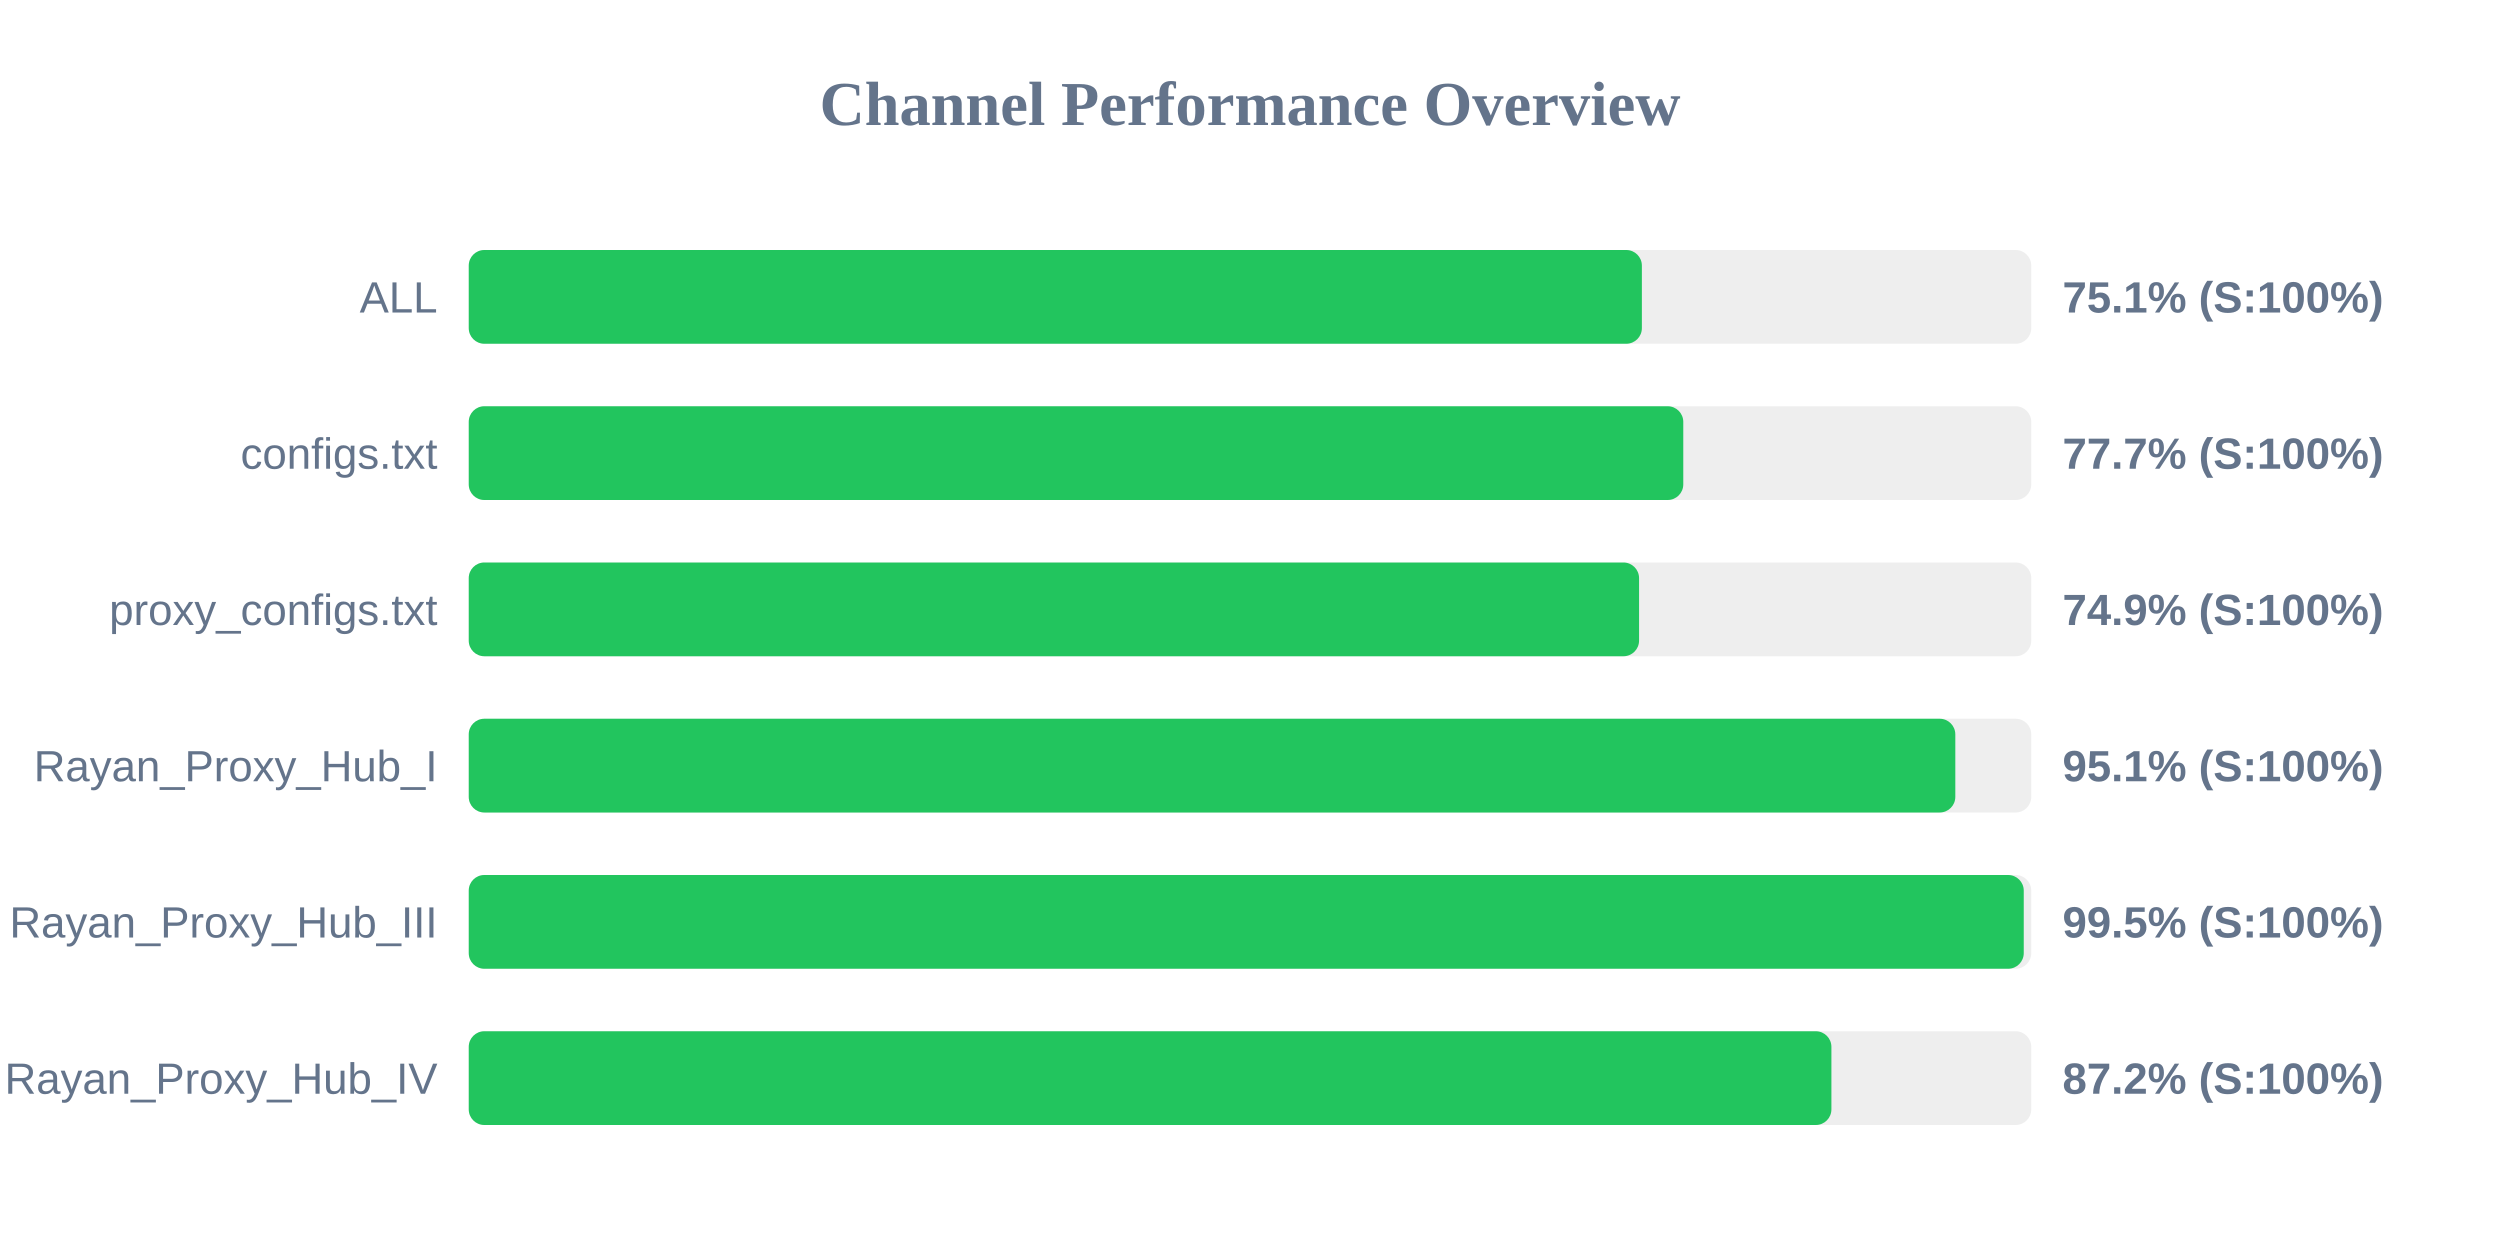
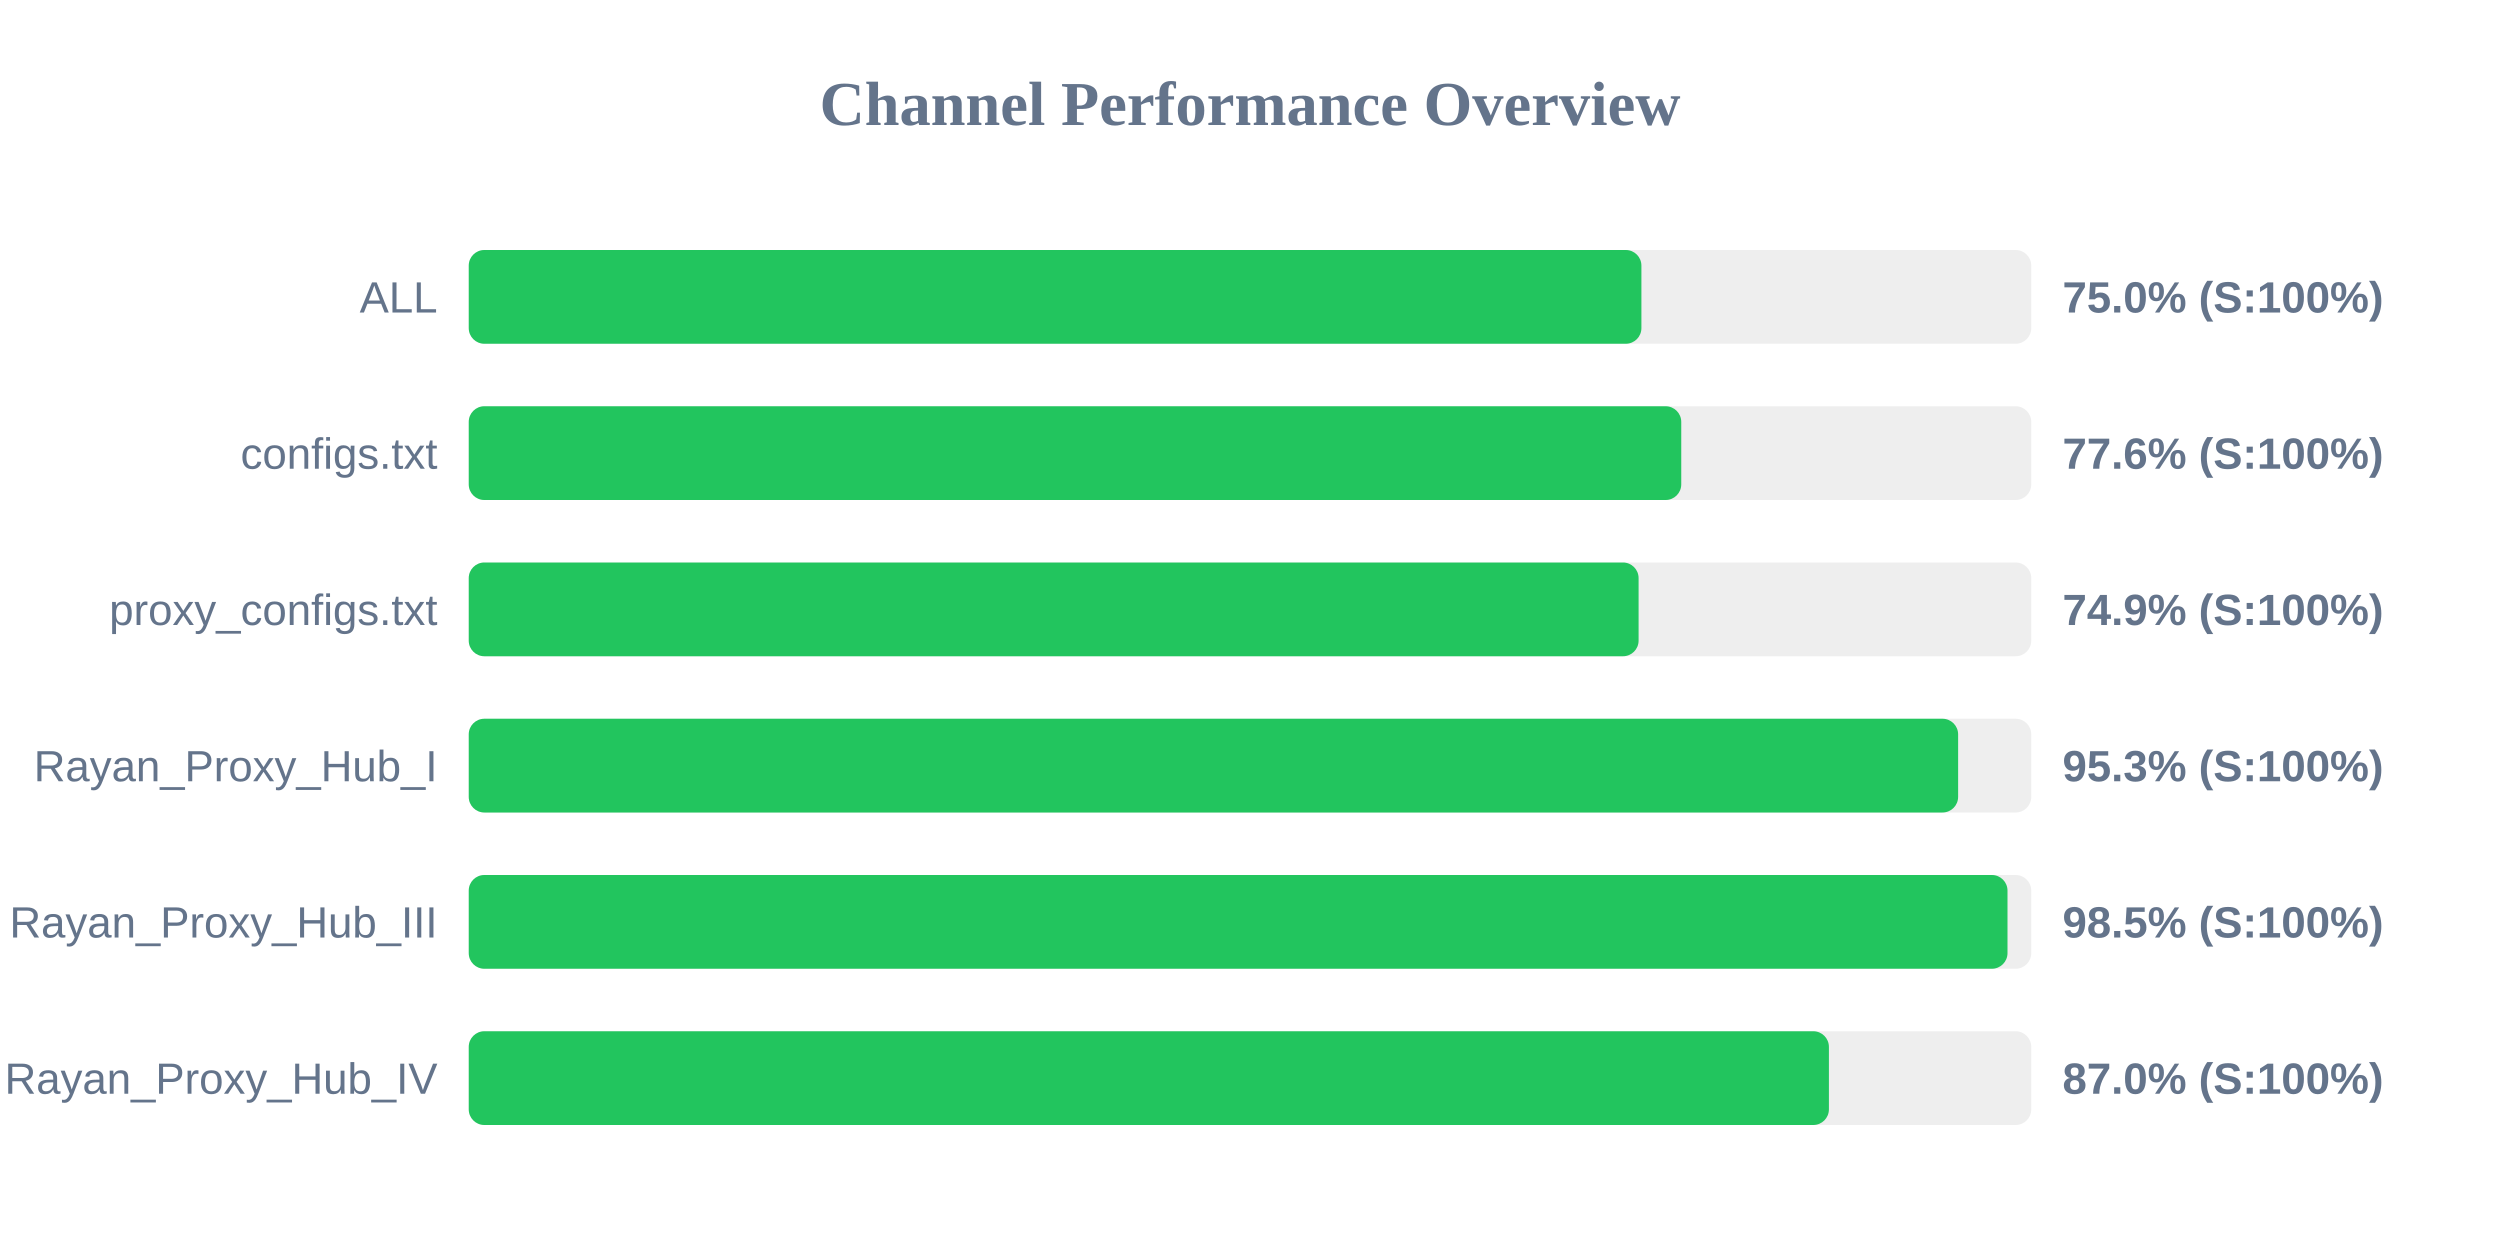
<svg xmlns="http://www.w3.org/2000/svg" width="800" height="400" version="1.1">
  <style>
        .row { font: 14px Arial; fill: #64748b; }
        .score { font: bold 14px Arial; fill: #64748b; }
    </style>
  <text x="400" y="40" text-anchor="middle" font-size="20px" font-weight="bold" fill="#64748b">Channel Performance Overview</text>
  <rect x="150" y="80" width="500" height="30" fill="#eee" rx="5" />
-   <rect x="150" y="80" width="375.4" height="30" fill="#22c55e" rx="5" />
+   <rect x="150" y="80" width="375.25" height="30" fill="#22c55e" rx="5" />
  <text x="140" y="100" text-anchor="end" class="row">ALL</text>
-   <text x="660" y="100" text-anchor="start" class="score">75.1% (S:100%)</text>
+   <text x="660" y="100" text-anchor="start" class="score">75.0% (S:100%)</text>
  <rect x="150" y="130" width="500" height="30" fill="#eee" rx="5" />
-   <rect x="150" y="130" width="388.65" height="30" fill="#22c55e" rx="5" />
+   <rect x="150" y="130" width="388.0" height="30" fill="#22c55e" rx="5" />
  <text x="140" y="150" text-anchor="end" class="row">configs.txt</text>
-   <text x="660" y="150" text-anchor="start" class="score">77.7% (S:100%)</text>
+   <text x="660" y="150" text-anchor="start" class="score">77.6% (S:100%)</text>
  <rect x="150" y="180" width="500" height="30" fill="#eee" rx="5" />
-   <rect x="150" y="180" width="374.5" height="30" fill="#22c55e" rx="5" />
+   <rect x="150" y="180" width="374.35" height="30" fill="#22c55e" rx="5" />
  <text x="140" y="200" text-anchor="end" class="row">proxy_configs.txt</text>
  <text x="660" y="200" text-anchor="start" class="score">74.9% (S:100%)</text>
  <rect x="150" y="230" width="500" height="30" fill="#eee" rx="5" />
-   <rect x="150" y="230" width="475.7" height="30" fill="#22c55e" rx="5" />
+   <rect x="150" y="230" width="476.6" height="30" fill="#22c55e" rx="5" />
  <text x="140" y="250" text-anchor="end" class="row">Rayan_Proxy_Hub_I</text>
-   <text x="660" y="250" text-anchor="start" class="score">95.1% (S:100%)</text>
+   <text x="660" y="250" text-anchor="start" class="score">95.3% (S:100%)</text>
  <rect x="150" y="280" width="500" height="30" fill="#eee" rx="5" />
-   <rect x="150" y="280" width="497.6" height="30" fill="#22c55e" rx="5" />
+   <rect x="150" y="280" width="492.4" height="30" fill="#22c55e" rx="5" />
  <text x="140" y="300" text-anchor="end" class="row">Rayan_Proxy_Hub_III</text>
-   <text x="660" y="300" text-anchor="start" class="score">99.5% (S:100%)</text>
+   <text x="660" y="300" text-anchor="start" class="score">98.5% (S:100%)</text>
  <rect x="150" y="330" width="500" height="30" fill="#eee" rx="5" />
-   <rect x="150" y="330" width="436.05" height="30" fill="#22c55e" rx="5" />
+   <rect x="150" y="330" width="435.25" height="30" fill="#22c55e" rx="5" />
  <text x="140" y="350" text-anchor="end" class="row">Rayan_Proxy_Hub_IV</text>
-   <text x="660" y="350" text-anchor="start" class="score">87.2% (S:100%)</text>
+   <text x="660" y="350" text-anchor="start" class="score">87.0% (S:100%)</text>
</svg>
